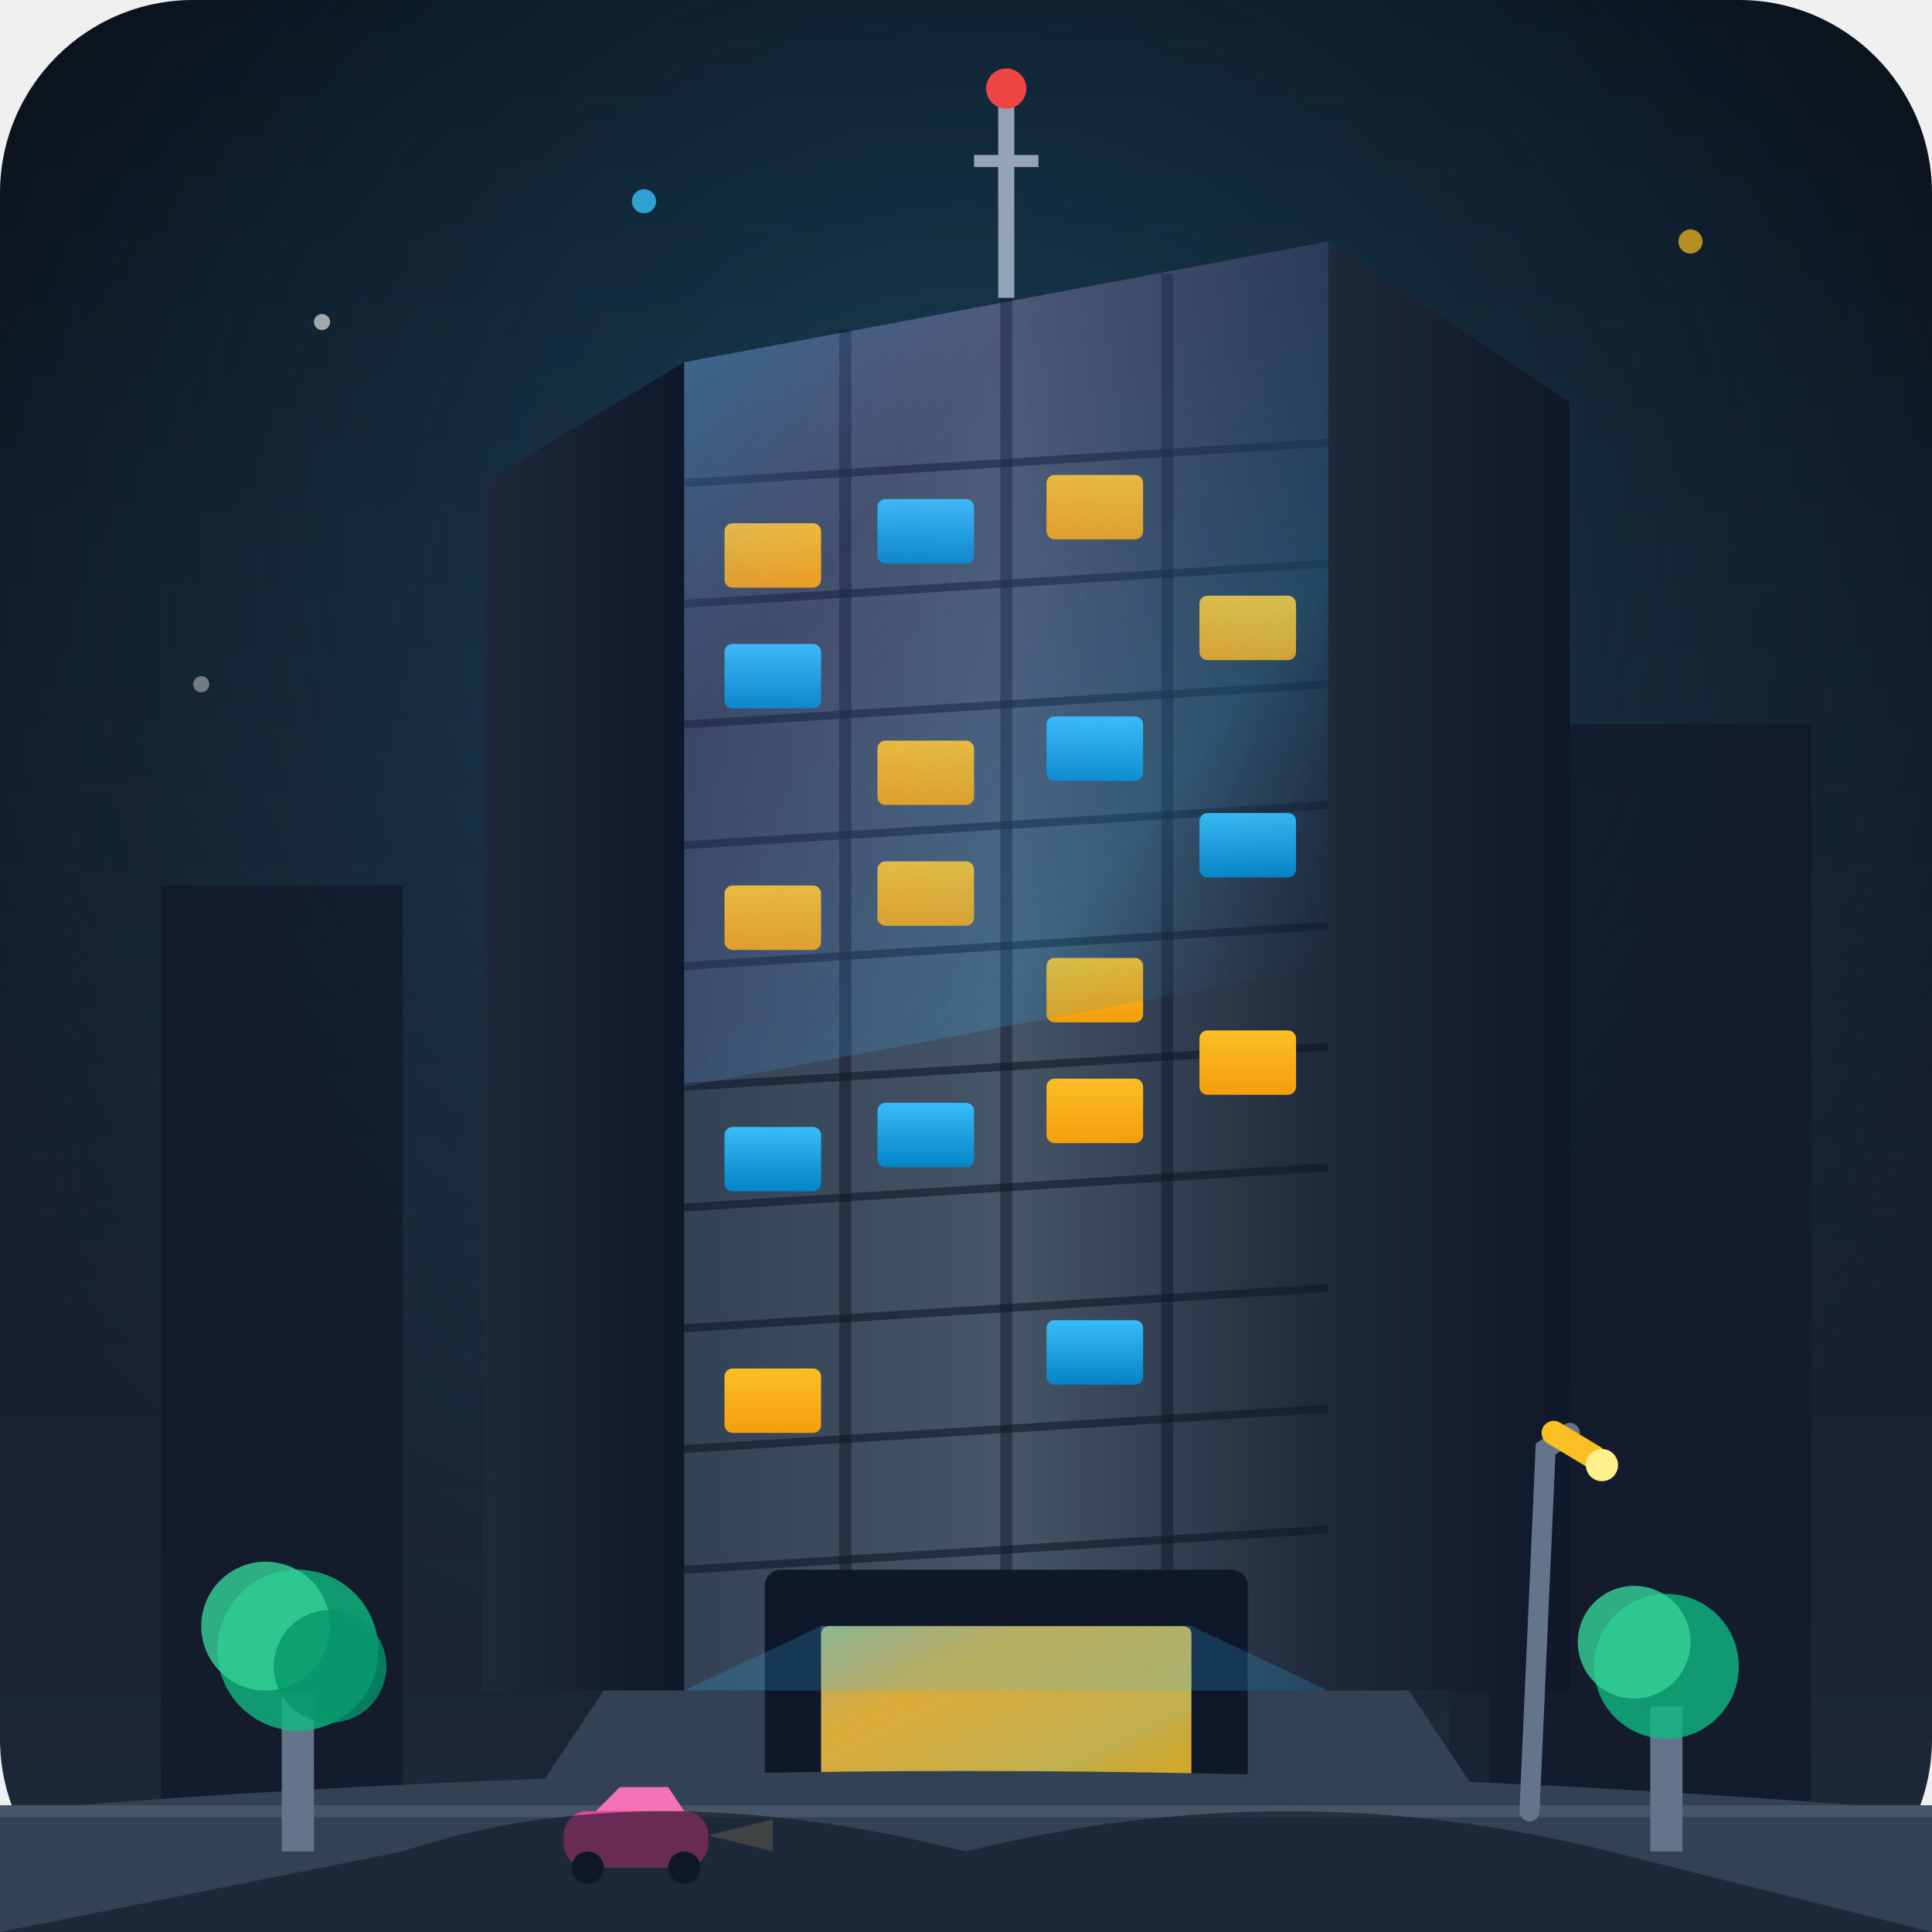
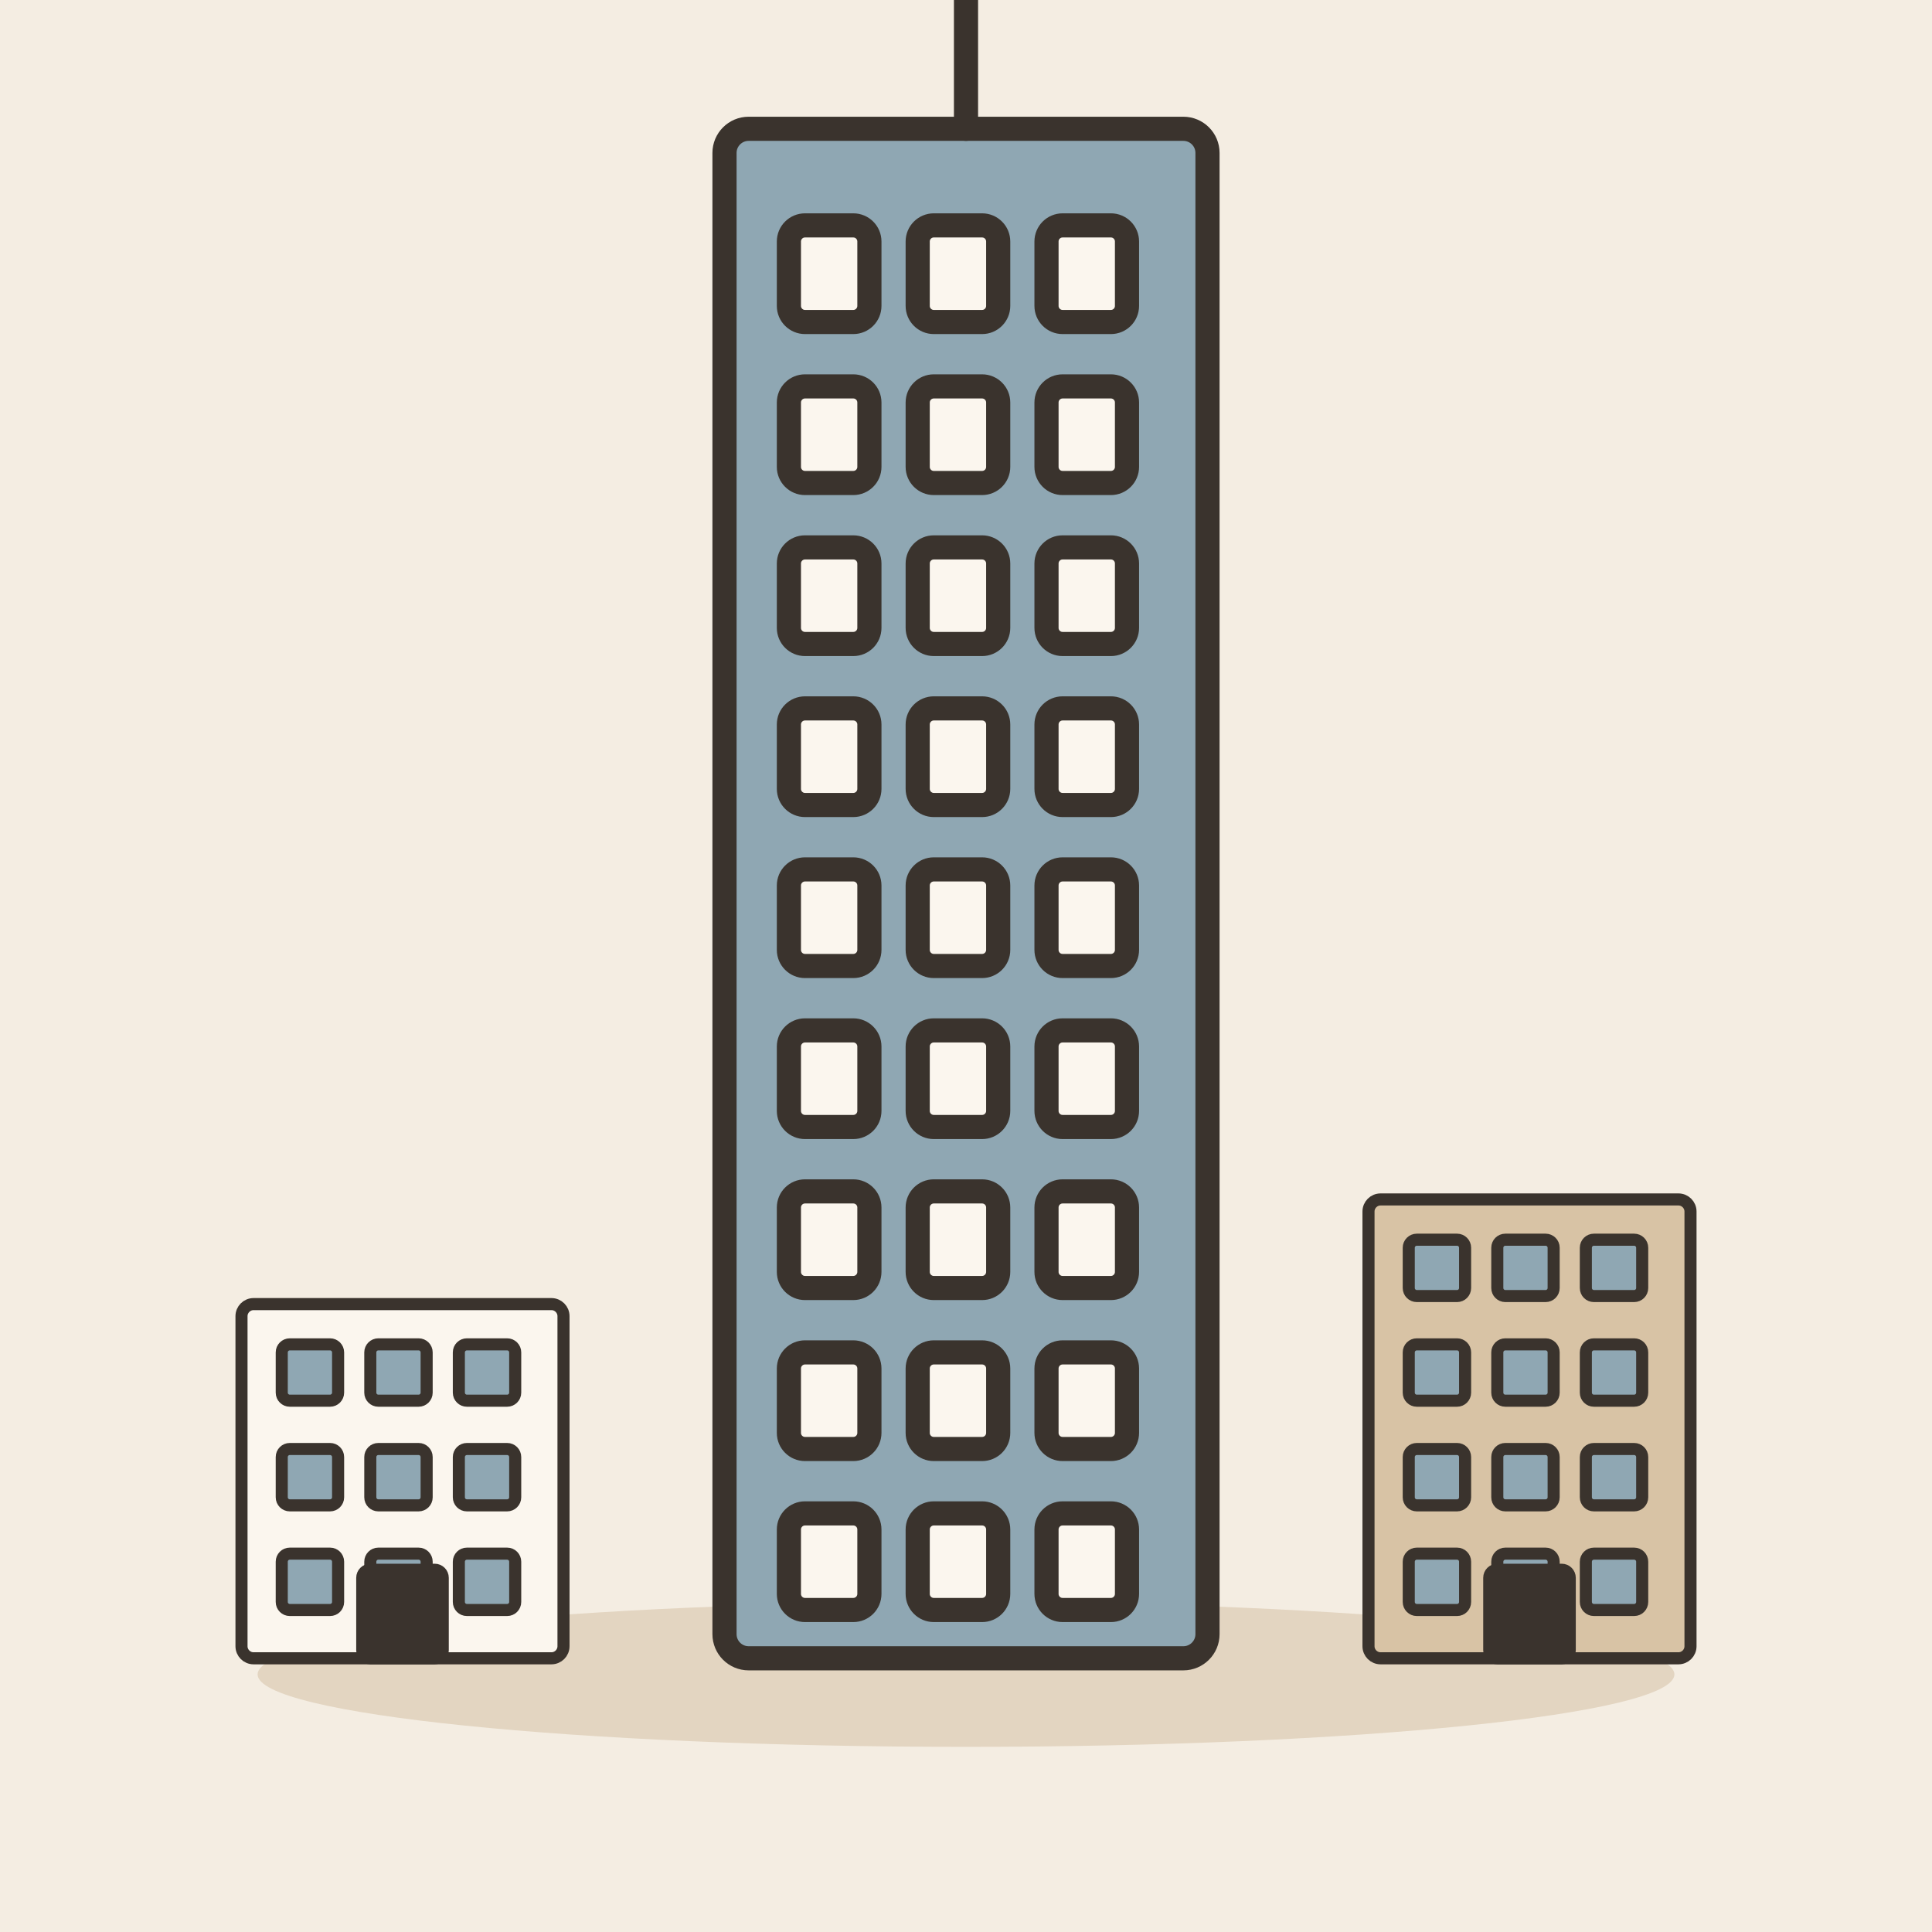
- <svg xmlns="http://www.w3.org/2000/svg" viewBox="0 0 240 240">
-   <defs>
-     <linearGradient id="bgGrad" x1="0" y1="0" x2="0" y2="1">
-       <stop offset="0%" stop-color="#090d16" />
-       <stop offset="100%" stop-color="#1e293b" />
-     </linearGradient>
-     <radialGradient id="skyGlow" cx="0.5" cy="0.3" r="0.6">
-       <stop offset="0%" stop-color="#38bdf8" stop-opacity="0.25" />
-       <stop offset="100%" stop-color="#38bdf8" stop-opacity="0" />
-     </radialGradient>
-     <linearGradient id="towerGrad" x1="0" y1="0" x2="1" y2="0">
-       <stop offset="0%" stop-color="#334155" />
-       <stop offset="50%" stop-color="#475569" />
-       <stop offset="100%" stop-color="#1e293b" />
-     </linearGradient>
-     <linearGradient id="towerSideGrad" x1="0" y1="0" x2="1" y2="0">
-       <stop offset="0%" stop-color="#1e293b" />
-       <stop offset="100%" stop-color="#0f172a" />
-     </linearGradient>
-     <linearGradient id="glassReflection" x1="0" y1="0" x2="1" y2="1">
-       <stop offset="0%" stop-color="#38bdf8" stop-opacity="0.4" />
-       <stop offset="30%" stop-color="#818cf8" stop-opacity="0.1" />
-       <stop offset="70%" stop-color="#38bdf8" stop-opacity="0.2" />
-       <stop offset="100%" stop-color="#0f172a" stop-opacity="0" />
-     </linearGradient>
-     <linearGradient id="warmLight" x1="0" y1="0" x2="0" y2="1">
-       <stop offset="0%" stop-color="#fbbf24" />
-       <stop offset="100%" stop-color="#f59e0b" />
-     </linearGradient>
-     <linearGradient id="coolLight" x1="0" y1="0" x2="0" y2="1">
-       <stop offset="0%" stop-color="#38bdf8" />
-       <stop offset="100%" stop-color="#0284c7" />
-     </linearGradient>
-   </defs>
-   <rect width="240" height="240" rx="24" fill="url(#bgGrad)" />
-   <rect width="240" height="240" rx="24" fill="url(#skyGlow)" />
-   <circle cx="40" cy="40" r="1" fill="#ffffff" opacity="0.6" />
-   <circle cx="80" cy="25" r="1.5" fill="#38bdf8" opacity="0.8" />
-   <circle cx="190" cy="50" r="1" fill="#ffffff" opacity="0.5" />
-   <circle cx="210" cy="30" r="1.5" fill="#fbbf24" opacity="0.7" />
-   <circle cx="25" cy="85" r="1" fill="#ffffff" opacity="0.4" />
-   <rect x="20" y="110" width="30" height="130" fill="#0f172a" opacity="0.7" />
-   <rect x="180" y="90" width="45" height="150" fill="#0f172a" opacity="0.7" />
-   <rect x="160" y="130" width="25" height="110" fill="#1e293b" opacity="0.5" />
-   <polygon points="60,210 60,60 85,45 85,210" fill="url(#towerSideGrad)" />
-   <polygon points="85,45 165,30 165,210 85,210" fill="url(#towerGrad)" />
-   <polygon points="165,30 195,50 195,210 165,210" fill="url(#towerSideGrad)" />
-   <line x1="105" y1="41" x2="105" y2="210" stroke="#0f172a" stroke-width="1.5" opacity="0.5" />
-   <line x1="125" y1="37" x2="125" y2="210" stroke="#0f172a" stroke-width="1.5" opacity="0.5" />
-   <line x1="145" y1="34" x2="145" y2="210" stroke="#0f172a" stroke-width="1.5" opacity="0.5" />
-   <g stroke="#0f172a" stroke-width="1" opacity="0.6">
-     <line x1="85" y1="60" x2="165" y2="55" />
-     <line x1="85" y1="75" x2="165" y2="70" />
-     <line x1="85" y1="90" x2="165" y2="85" />
-     <line x1="85" y1="105" x2="165" y2="100" />
-     <line x1="85" y1="120" x2="165" y2="115" />
-     <line x1="85" y1="135" x2="165" y2="130" />
-     <line x1="85" y1="150" x2="165" y2="145" />
-     <line x1="85" y1="165" x2="165" y2="160" />
-     <line x1="85" y1="180" x2="165" y2="175" />
-     <line x1="85" y1="195" x2="165" y2="190" />
+ <svg xmlns="http://www.w3.org/2000/svg" viewBox="0 0 240 240" data-style="editorial">
+   <rect width="240" height="240" fill="#F4EDE2" />
+   <ellipse cx="120" cy="208" rx="88" ry="9" fill="#E3D5C1" />
+   <g transform="translate(120 206)">
+     <rect x="-30" y="-190" width="60" height="190" rx="3" fill="#8FA7B3" stroke="#3A332D" stroke-width="3" stroke-linecap="round" stroke-linejoin="round" />
+     <rect x="-22" y="-178" width="10" height="12" rx="2" fill="#FBF6EE" stroke="#3A332D" stroke-width="3" stroke-linecap="round" stroke-linejoin="round" />
+     <rect x="-6" y="-178" width="10" height="12" rx="2" fill="#FBF6EE" stroke="#3A332D" stroke-width="3" stroke-linecap="round" stroke-linejoin="round" />
+     <rect x="10" y="-178" width="10" height="12" rx="2" fill="#FBF6EE" stroke="#3A332D" stroke-width="3" stroke-linecap="round" stroke-linejoin="round" />
+     <rect x="-22" y="-158" width="10" height="12" rx="2" fill="#FBF6EE" stroke="#3A332D" stroke-width="3" stroke-linecap="round" stroke-linejoin="round" />
+     <rect x="-6" y="-158" width="10" height="12" rx="2" fill="#FBF6EE" stroke="#3A332D" stroke-width="3" stroke-linecap="round" stroke-linejoin="round" />
+     <rect x="10" y="-158" width="10" height="12" rx="2" fill="#FBF6EE" stroke="#3A332D" stroke-width="3" stroke-linecap="round" stroke-linejoin="round" />
+     <rect x="-22" y="-138" width="10" height="12" rx="2" fill="#FBF6EE" stroke="#3A332D" stroke-width="3" stroke-linecap="round" stroke-linejoin="round" />
+     <rect x="-6" y="-138" width="10" height="12" rx="2" fill="#FBF6EE" stroke="#3A332D" stroke-width="3" stroke-linecap="round" stroke-linejoin="round" />
+     <rect x="10" y="-138" width="10" height="12" rx="2" fill="#FBF6EE" stroke="#3A332D" stroke-width="3" stroke-linecap="round" stroke-linejoin="round" />
+     <rect x="-22" y="-118" width="10" height="12" rx="2" fill="#FBF6EE" stroke="#3A332D" stroke-width="3" stroke-linecap="round" stroke-linejoin="round" />
+     <rect x="-6" y="-118" width="10" height="12" rx="2" fill="#FBF6EE" stroke="#3A332D" stroke-width="3" stroke-linecap="round" stroke-linejoin="round" />
+     <rect x="10" y="-118" width="10" height="12" rx="2" fill="#FBF6EE" stroke="#3A332D" stroke-width="3" stroke-linecap="round" stroke-linejoin="round" />
+     <rect x="-22" y="-98" width="10" height="12" rx="2" fill="#FBF6EE" stroke="#3A332D" stroke-width="3" stroke-linecap="round" stroke-linejoin="round" />
+     <rect x="-6" y="-98" width="10" height="12" rx="2" fill="#FBF6EE" stroke="#3A332D" stroke-width="3" stroke-linecap="round" stroke-linejoin="round" />
+     <rect x="10" y="-98" width="10" height="12" rx="2" fill="#FBF6EE" stroke="#3A332D" stroke-width="3" stroke-linecap="round" stroke-linejoin="round" />
+     <rect x="-22" y="-78" width="10" height="12" rx="2" fill="#FBF6EE" stroke="#3A332D" stroke-width="3" stroke-linecap="round" stroke-linejoin="round" />
+     <rect x="-6" y="-78" width="10" height="12" rx="2" fill="#FBF6EE" stroke="#3A332D" stroke-width="3" stroke-linecap="round" stroke-linejoin="round" />
+     <rect x="10" y="-78" width="10" height="12" rx="2" fill="#FBF6EE" stroke="#3A332D" stroke-width="3" stroke-linecap="round" stroke-linejoin="round" />
+     <rect x="-22" y="-58" width="10" height="12" rx="2" fill="#FBF6EE" stroke="#3A332D" stroke-width="3" stroke-linecap="round" stroke-linejoin="round" />
+     <rect x="-6" y="-58" width="10" height="12" rx="2" fill="#FBF6EE" stroke="#3A332D" stroke-width="3" stroke-linecap="round" stroke-linejoin="round" />
+     <rect x="10" y="-58" width="10" height="12" rx="2" fill="#FBF6EE" stroke="#3A332D" stroke-width="3" stroke-linecap="round" stroke-linejoin="round" />
+     <rect x="-22" y="-38" width="10" height="12" rx="2" fill="#FBF6EE" stroke="#3A332D" stroke-width="3" stroke-linecap="round" stroke-linejoin="round" />
+     <rect x="-6" y="-38" width="10" height="12" rx="2" fill="#FBF6EE" stroke="#3A332D" stroke-width="3" stroke-linecap="round" stroke-linejoin="round" />
+     <rect x="10" y="-38" width="10" height="12" rx="2" fill="#FBF6EE" stroke="#3A332D" stroke-width="3" stroke-linecap="round" stroke-linejoin="round" />
+     <rect x="-22" y="-18" width="10" height="12" rx="2" fill="#FBF6EE" stroke="#3A332D" stroke-width="3" stroke-linecap="round" stroke-linejoin="round" />
+     <rect x="-6" y="-18" width="10" height="12" rx="2" fill="#FBF6EE" stroke="#3A332D" stroke-width="3" stroke-linecap="round" stroke-linejoin="round" />
+     <rect x="10" y="-18" width="10" height="12" rx="2" fill="#FBF6EE" stroke="#3A332D" stroke-width="3" stroke-linecap="round" stroke-linejoin="round" />
+     <path d="M0 -190L0 -210" stroke="#3A332D" stroke-width="3" stroke-linecap="round" fill="none" />
  </g>
-   <g>
-     <rect x="90" y="65" width="12" height="8" rx="1" fill="url(#warmLight)" />
-     <rect x="109" y="62" width="12" height="8" rx="1" fill="url(#coolLight)" />
-     <rect x="130" y="59" width="12" height="8" rx="1" fill="url(#warmLight)" />
-     <rect x="90" y="80" width="12" height="8" rx="1" fill="url(#coolLight)" />
-     <rect x="149" y="74" width="12" height="8" rx="1" fill="url(#warmLight)" />
-     <rect x="109" y="92" width="12" height="8" rx="1" fill="url(#warmLight)" />
-     <rect x="130" y="89" width="12" height="8" rx="1" fill="url(#coolLight)" />
-     <rect x="90" y="110" width="12" height="8" rx="1" fill="url(#warmLight)" />
-     <rect x="109" y="107" width="12" height="8" rx="1" fill="url(#warmLight)" />
-     <rect x="149" y="101" width="12" height="8" rx="1" fill="url(#coolLight)" />
-     <rect x="130" y="119" width="12" height="8" rx="1" fill="url(#warmLight)" />
-     <rect x="90" y="140" width="12" height="8" rx="1" fill="url(#coolLight)" />
-     <rect x="109" y="137" width="12" height="8" rx="1" fill="url(#coolLight)" />
-     <rect x="130" y="134" width="12" height="8" rx="1" fill="url(#warmLight)" />
-     <rect x="149" y="128" width="12" height="8" rx="1" fill="url(#warmLight)" />
-     <rect x="90" y="170" width="12" height="8" rx="1" fill="url(#warmLight)" />
-     <rect x="130" y="164" width="12" height="8" rx="1" fill="url(#coolLight)" />
+   <g transform="translate(50 206) scale(0.5 0.5)">
+     <rect x="-40" y="-88" width="80" height="88" rx="3" fill="#FBF6EE" stroke="#3A332D" stroke-width="3" stroke-linecap="round" stroke-linejoin="round" />
+     <rect x="-30" y="-78" width="14" height="14" rx="2" fill="#8FA7B3" stroke="#3A332D" stroke-width="3" stroke-linecap="round" stroke-linejoin="round" />
+     <rect x="-8" y="-78" width="14" height="14" rx="2" fill="#8FA7B3" stroke="#3A332D" stroke-width="3" stroke-linecap="round" stroke-linejoin="round" />
+     <rect x="14" y="-78" width="14" height="14" rx="2" fill="#8FA7B3" stroke="#3A332D" stroke-width="3" stroke-linecap="round" stroke-linejoin="round" />
+     <rect x="-30" y="-52" width="14" height="14" rx="2" fill="#8FA7B3" stroke="#3A332D" stroke-width="3" stroke-linecap="round" stroke-linejoin="round" />
+     <rect x="-8" y="-52" width="14" height="14" rx="2" fill="#8FA7B3" stroke="#3A332D" stroke-width="3" stroke-linecap="round" stroke-linejoin="round" />
+     <rect x="14" y="-52" width="14" height="14" rx="2" fill="#8FA7B3" stroke="#3A332D" stroke-width="3" stroke-linecap="round" stroke-linejoin="round" />
+     <rect x="-30" y="-26" width="14" height="14" rx="2" fill="#8FA7B3" stroke="#3A332D" stroke-width="3" stroke-linecap="round" stroke-linejoin="round" />
+     <rect x="-8" y="-26" width="14" height="14" rx="2" fill="#8FA7B3" stroke="#3A332D" stroke-width="3" stroke-linecap="round" stroke-linejoin="round" />
+     <rect x="14" y="-26" width="14" height="14" rx="2" fill="#8FA7B3" stroke="#3A332D" stroke-width="3" stroke-linecap="round" stroke-linejoin="round" />
+     <rect x="-10" y="-22" width="20" height="22" rx="2" fill="#3A332D" stroke="#3A332D" stroke-width="3" stroke-linecap="round" stroke-linejoin="round" />
  </g>
-   <polygon points="85,45 165,30 165,120 85,135" fill="url(#glassReflection)" />
-   <line x1="125" y1="37" x2="125" y2="12" stroke="#94a3b8" stroke-width="2" />
-   <line x1="121" y1="20" x2="129" y2="20" stroke="#94a3b8" stroke-width="1.5" />
-   <circle cx="125" cy="11" r="2.5" fill="#ef4444" />
-   <polygon points="75,210 175,210 185,225 65,225" fill="#334155" />
-   <rect x="95" y="195" width="60" height="30" fill="#0f172a" rx="2" />
-   <rect x="102" y="202" width="46" height="23" fill="#fbbf24" opacity="0.9" rx="1" />
-   <rect x="102" y="202" width="46" height="23" fill="url(#glassReflection)" />
-   <path d="M 0 225 Q 120 215 240 225 L 240 240 L 0 240 Z" fill="#334155" />
-   <line x1="0" y1="225" x2="240" y2="225" stroke="#475569" stroke-width="1.5" />
-   <rect x="35" y="210" width="4" height="20" fill="#64748b" />
-   <circle cx="37" cy="205" r="10" fill="#10b981" opacity="0.8" />
-   <circle cx="33" cy="202" r="8" fill="#34d399" opacity="0.8" />
-   <circle cx="41" cy="207" r="7" fill="#059669" opacity="0.8" />
-   <rect x="205" y="212" width="4" height="18" fill="#64748b" />
-   <circle cx="207" cy="207" r="9" fill="#10b981" opacity="0.8" />
-   <circle cx="203" cy="204" r="7" fill="#34d399" opacity="0.8" />
-   <path d="M 190 225 L 192 180 L 195 178" fill="none" stroke="#64748b" stroke-width="2.5" stroke-linecap="round" />
-   <path d="M 193 178 L 198 181" fill="none" stroke="#fbbf24" stroke-width="3" stroke-linecap="round" />
-   <circle cx="199" cy="182" r="2" fill="#fef08a" />
-   <g transform="translate(70, 222)">
-     <rect x="0" y="3" width="18" height="7" rx="3" fill="#ec4899" />
-     <path d="M 4 3 L 7 0 L 13 0 L 15 3 Z" fill="#f472b6" />
-     <circle cx="3" cy="10" r="2" fill="#0f172a" />
-     <circle cx="15" cy="10" r="2" fill="#0f172a" />
-     <path d="M 18 6 L 26 8 L 26 4 Z" fill="#fef08a" opacity="0.4" />
+   <g transform="translate(190 206) scale(0.5 0.5)">
+     <rect x="-40" y="-114" width="80" height="114" rx="3" fill="#D8C3A5" stroke="#3A332D" stroke-width="3" stroke-linecap="round" stroke-linejoin="round" />
+     <rect x="-30" y="-104" width="14" height="14" rx="2" fill="#8FA7B3" stroke="#3A332D" stroke-width="3" stroke-linecap="round" stroke-linejoin="round" />
+     <rect x="-8" y="-104" width="14" height="14" rx="2" fill="#8FA7B3" stroke="#3A332D" stroke-width="3" stroke-linecap="round" stroke-linejoin="round" />
+     <rect x="14" y="-104" width="14" height="14" rx="2" fill="#8FA7B3" stroke="#3A332D" stroke-width="3" stroke-linecap="round" stroke-linejoin="round" />
+     <rect x="-30" y="-78" width="14" height="14" rx="2" fill="#8FA7B3" stroke="#3A332D" stroke-width="3" stroke-linecap="round" stroke-linejoin="round" />
+     <rect x="-8" y="-78" width="14" height="14" rx="2" fill="#8FA7B3" stroke="#3A332D" stroke-width="3" stroke-linecap="round" stroke-linejoin="round" />
+     <rect x="14" y="-78" width="14" height="14" rx="2" fill="#8FA7B3" stroke="#3A332D" stroke-width="3" stroke-linecap="round" stroke-linejoin="round" />
+     <rect x="-30" y="-52" width="14" height="14" rx="2" fill="#8FA7B3" stroke="#3A332D" stroke-width="3" stroke-linecap="round" stroke-linejoin="round" />
+     <rect x="-8" y="-52" width="14" height="14" rx="2" fill="#8FA7B3" stroke="#3A332D" stroke-width="3" stroke-linecap="round" stroke-linejoin="round" />
+     <rect x="14" y="-52" width="14" height="14" rx="2" fill="#8FA7B3" stroke="#3A332D" stroke-width="3" stroke-linecap="round" stroke-linejoin="round" />
+     <rect x="-30" y="-26" width="14" height="14" rx="2" fill="#8FA7B3" stroke="#3A332D" stroke-width="3" stroke-linecap="round" stroke-linejoin="round" />
+     <rect x="-8" y="-26" width="14" height="14" rx="2" fill="#8FA7B3" stroke="#3A332D" stroke-width="3" stroke-linecap="round" stroke-linejoin="round" />
+     <rect x="14" y="-26" width="14" height="14" rx="2" fill="#8FA7B3" stroke="#3A332D" stroke-width="3" stroke-linecap="round" stroke-linejoin="round" />
+     <rect x="-10" y="-22" width="20" height="22" rx="2" fill="#3A332D" stroke="#3A332D" stroke-width="3" stroke-linecap="round" stroke-linejoin="round" />
  </g>
-   <polygon points="102,202 148,202 165,210 85,210" fill="#38bdf8" opacity="0.2" />
-   <path d="M 50 230 Q 80 220 120 230 Q 160 220 200 230 L 240 240 L 0 240 Z" fill="#0f172a" opacity="0.6" />
</svg>
